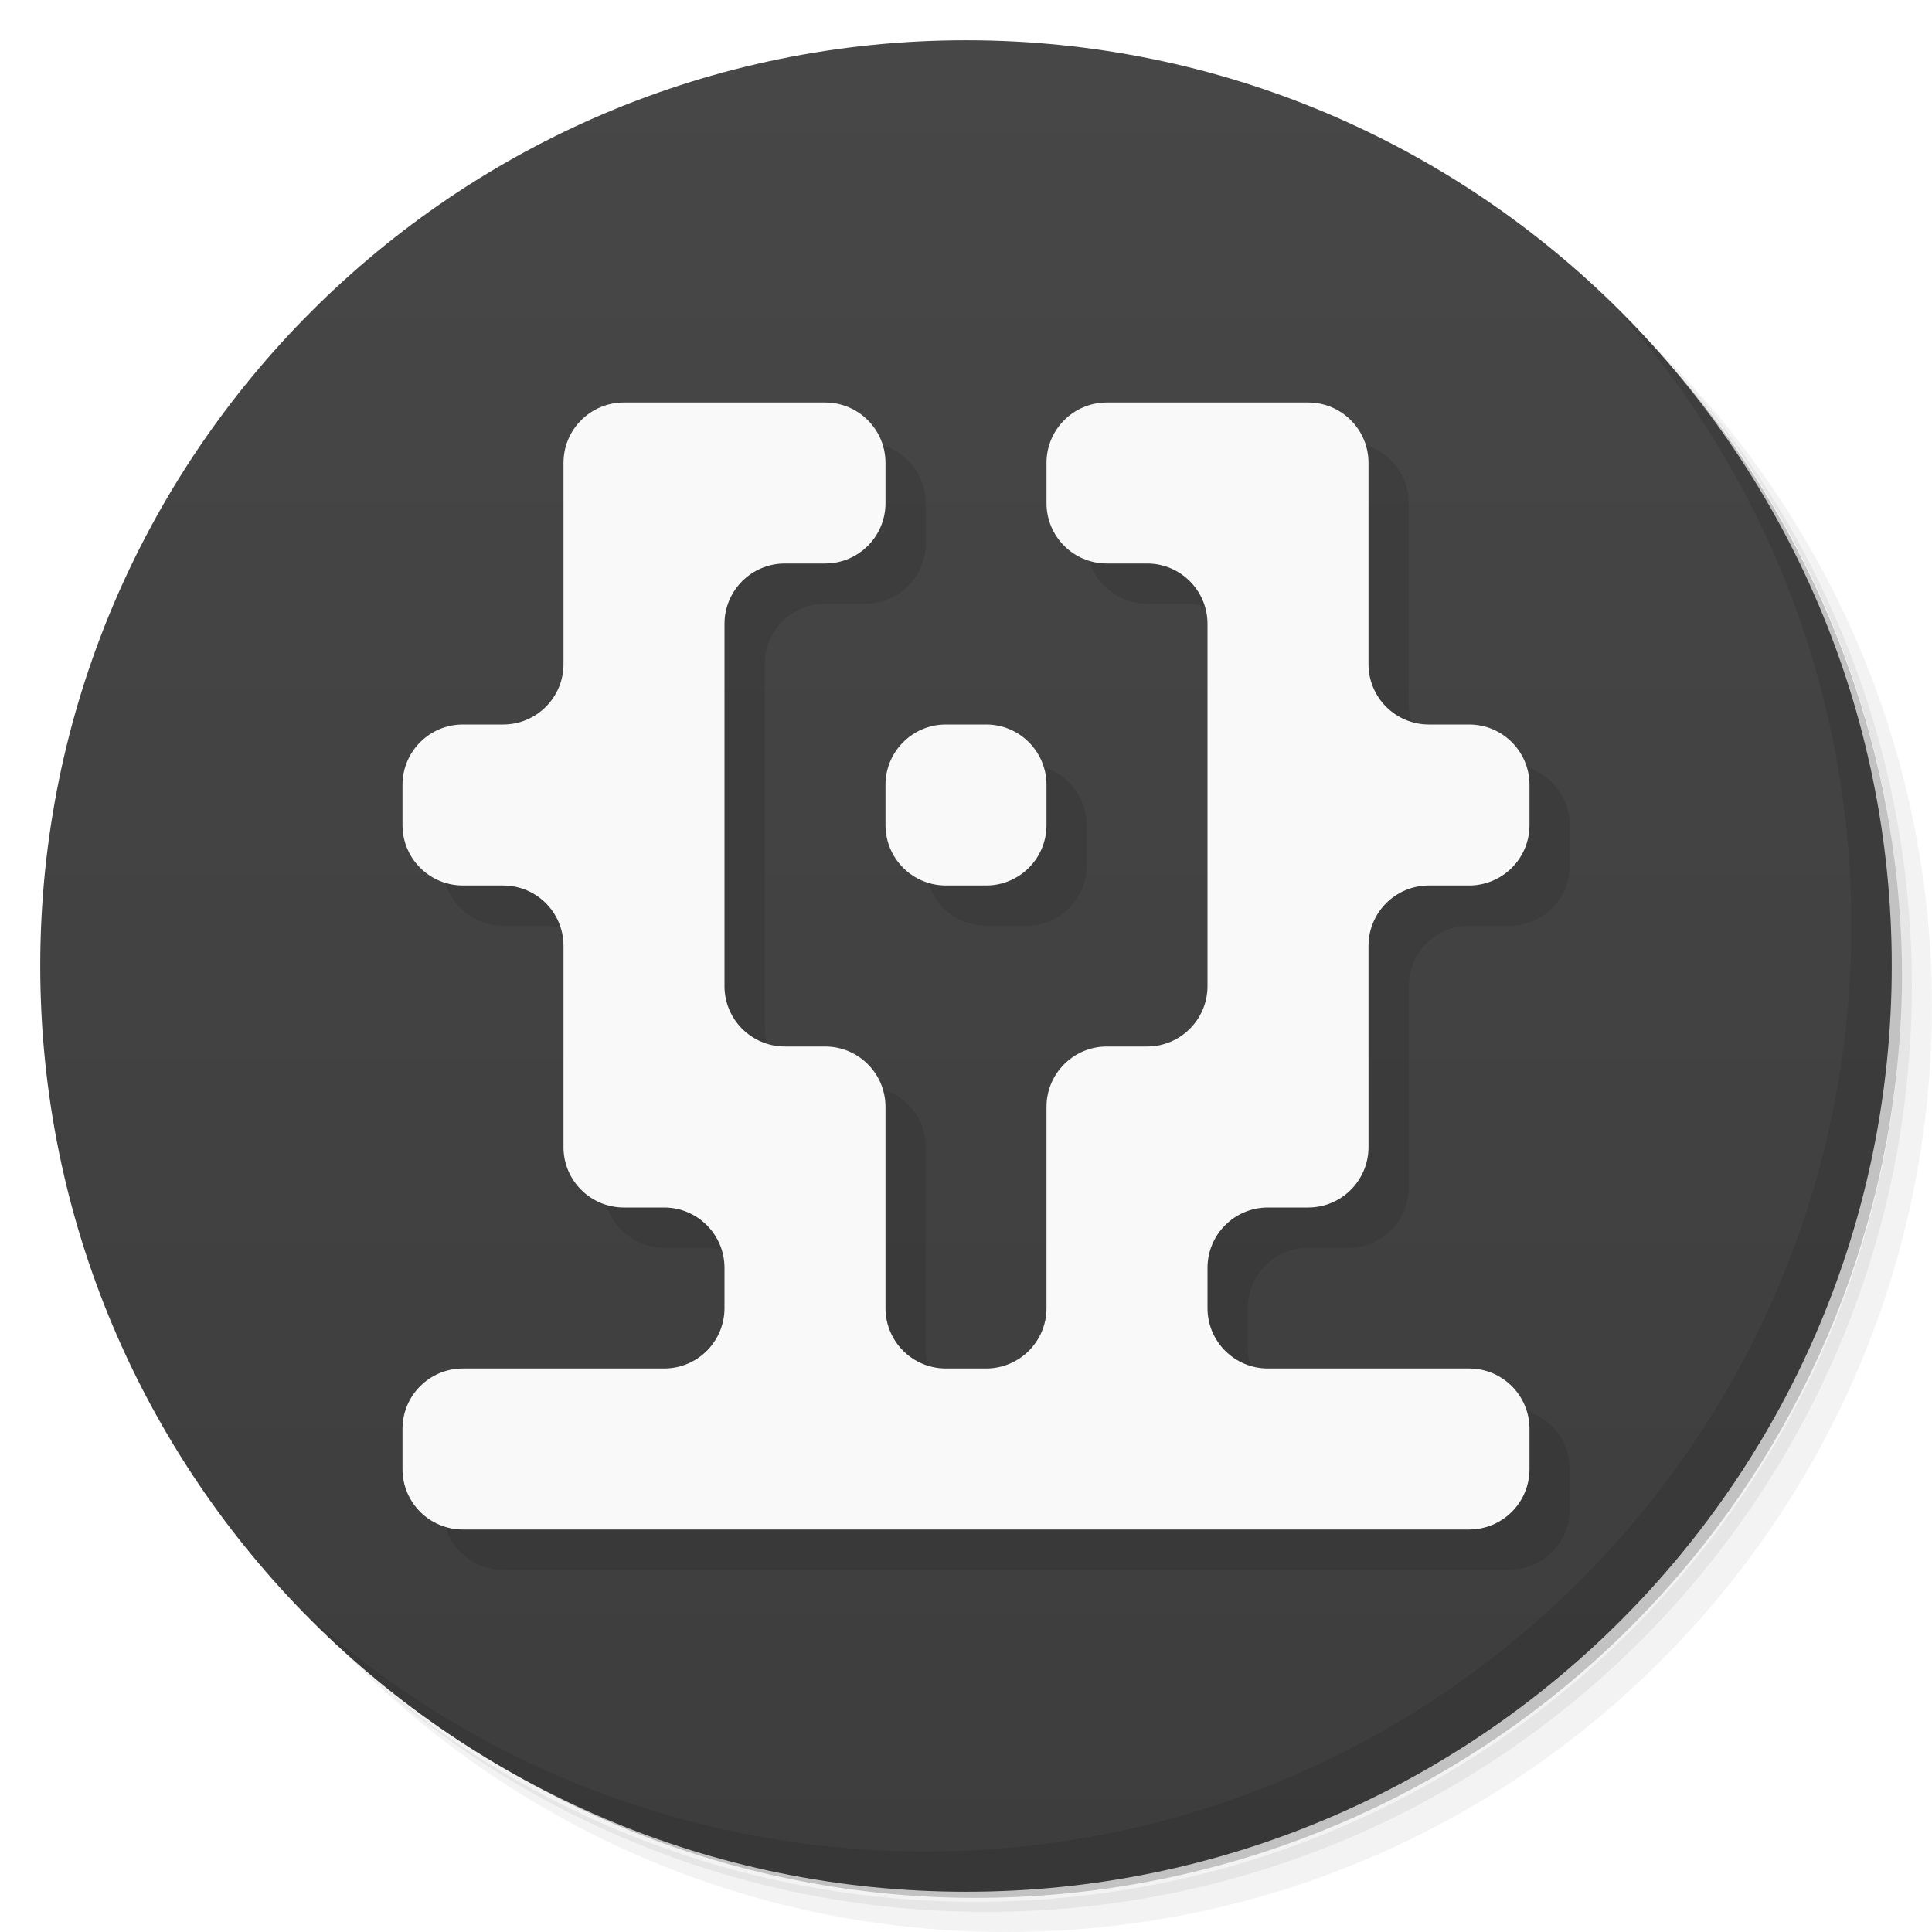
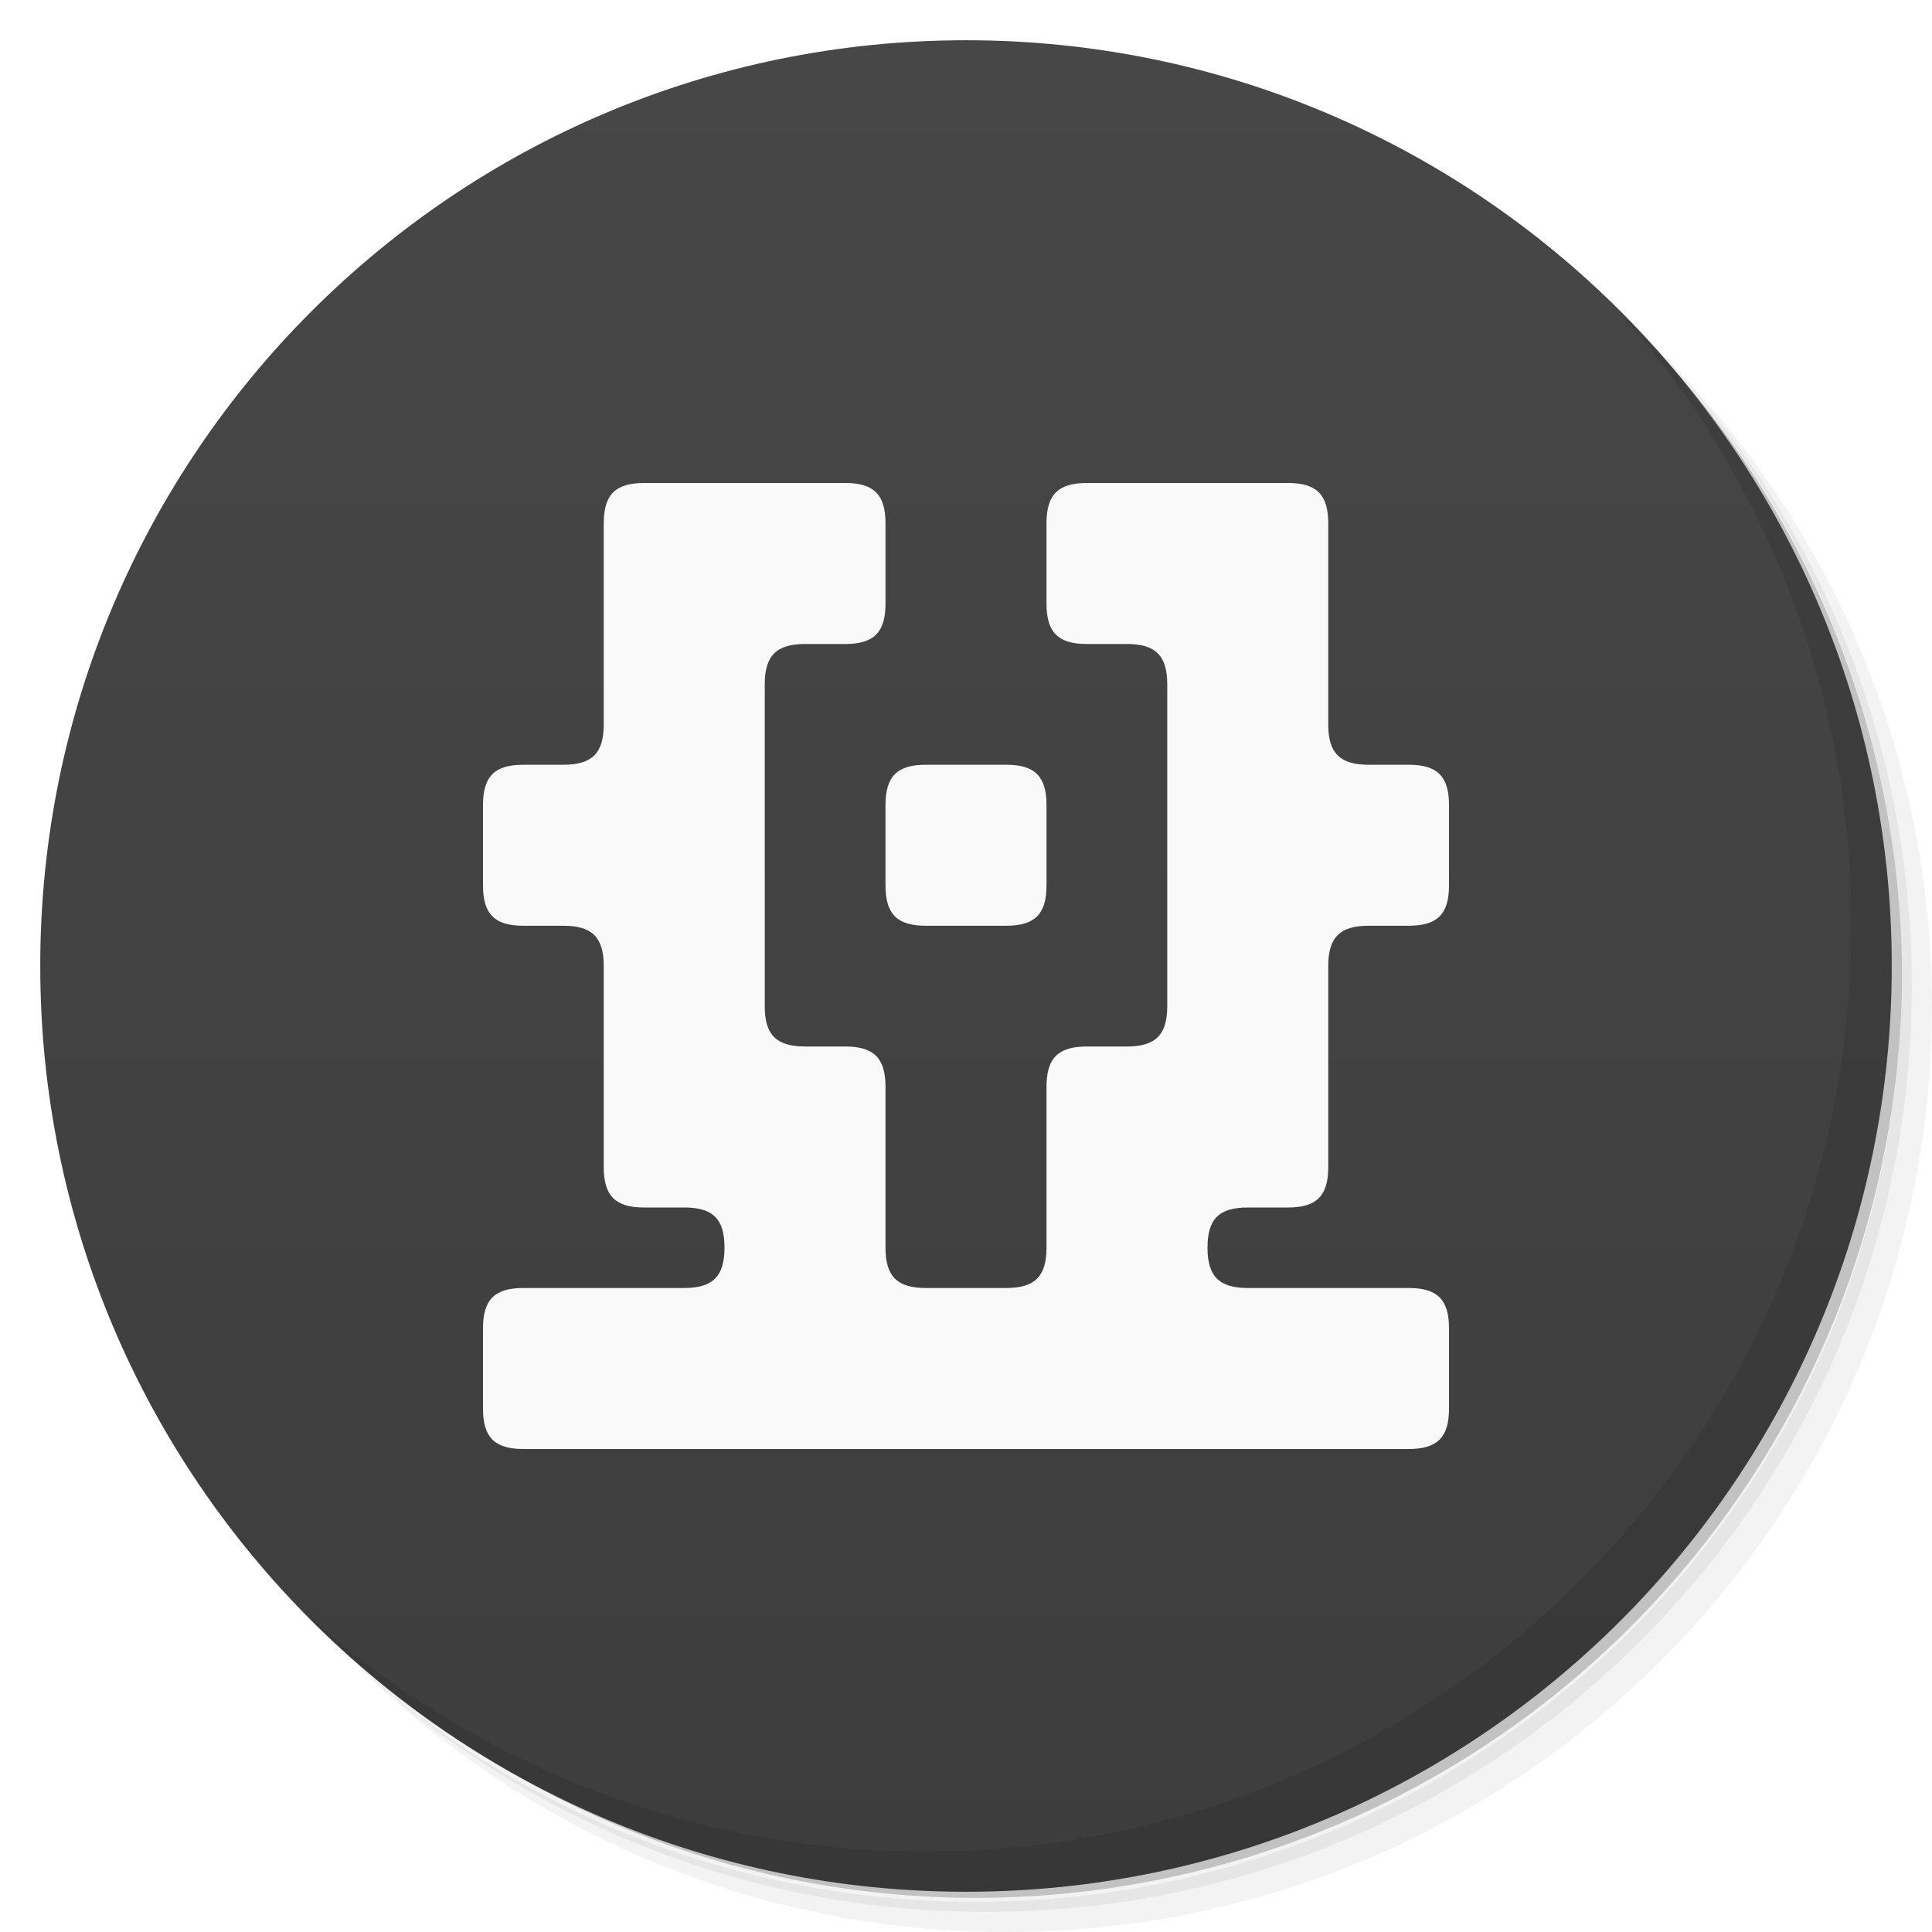
- <svg xmlns="http://www.w3.org/2000/svg" version="1.1" viewBox="0 0 48 48">
-   <defs>
+ <svg xmlns="http://www.w3.org/2000/svg" version="1.1" viewBox="0 0 48 48" id="svg2">
+   <defs id="defs4">
    <linearGradient id="linearGradient3764" x1="1" x2="47" gradientUnits="userSpaceOnUse" gradientTransform="matrix(0,-1,1,0,-1.5e-6,48)">
-       <stop style="stop-color:#3d3d3d;stop-opacity:1" />
-       <stop offset="1" style="stop-color:#474747;stop-opacity:1" />
+       <stop style="stop-color:#3d3d3d;stop-opacity:1" id="stop7" />
+       <stop offset="1" style="stop-color:#474747;stop-opacity:1" id="stop9" />
    </linearGradient>
  </defs>
-   <g>
-     <path d="m 36.31 5 c 5.859 4.062 9.688 10.831 9.688 18.5 c 0 12.426 -10.07 22.5 -22.5 22.5 c -7.669 0 -14.438 -3.828 -18.5 -9.688 c 1.037 1.822 2.306 3.499 3.781 4.969 c 4.085 3.712 9.514 5.969 15.469 5.969 c 12.703 0 23 -10.298 23 -23 c 0 -5.954 -2.256 -11.384 -5.969 -15.469 c -1.469 -1.475 -3.147 -2.744 -4.969 -3.781 z m 4.969 3.781 c 3.854 4.113 6.219 9.637 6.219 15.719 c 0 12.703 -10.297 23 -23 23 c -6.081 0 -11.606 -2.364 -15.719 -6.219 c 4.16 4.144 9.883 6.719 16.219 6.719 c 12.703 0 23 -10.298 23 -23 c 0 -6.335 -2.575 -12.06 -6.719 -16.219 z" style="opacity:0.05" />
-     <path d="m 41.28 8.781 c 3.712 4.085 5.969 9.514 5.969 15.469 c 0 12.703 -10.297 23 -23 23 c -5.954 0 -11.384 -2.256 -15.469 -5.969 c 4.113 3.854 9.637 6.219 15.719 6.219 c 12.703 0 23 -10.298 23 -23 c 0 -6.081 -2.364 -11.606 -6.219 -15.719 z" style="opacity:0.1" />
-     <path d="m 31.25 2.375 c 8.615 3.154 14.75 11.417 14.75 21.13 c 0 12.426 -10.07 22.5 -22.5 22.5 c -9.708 0 -17.971 -6.135 -21.12 -14.75 a 23 23 0 0 0 44.875 -7 a 23 23 0 0 0 -16 -21.875 z" style="opacity:0.2" />
+   <g id="g11">
+     <path d="m 36.31 5 c 5.859 4.062 9.688 10.831 9.688 18.5 c 0 12.426 -10.07 22.5 -22.5 22.5 c -7.669 0 -14.438 -3.828 -18.5 -9.688 c 1.037 1.822 2.306 3.499 3.781 4.969 c 4.085 3.712 9.514 5.969 15.469 5.969 c 12.703 0 23 -10.298 23 -23 c 0 -5.954 -2.256 -11.384 -5.969 -15.469 c -1.469 -1.475 -3.147 -2.744 -4.969 -3.781 z m 4.969 3.781 c 3.854 4.113 6.219 9.637 6.219 15.719 c 0 12.703 -10.297 23 -23 23 c -6.081 0 -11.606 -2.364 -15.719 -6.219 c 4.16 4.144 9.883 6.719 16.219 6.719 c 12.703 0 23 -10.298 23 -23 c 0 -6.335 -2.575 -12.06 -6.719 -16.219 z" style="opacity:0.05" id="path13" />
+     <path d="m 41.28 8.781 c 3.712 4.085 5.969 9.514 5.969 15.469 c 0 12.703 -10.297 23 -23 23 c -5.954 0 -11.384 -2.256 -15.469 -5.969 c 4.113 3.854 9.637 6.219 15.719 6.219 c 12.703 0 23 -10.298 23 -23 c 0 -6.081 -2.364 -11.606 -6.219 -15.719 z" style="opacity:0.1" id="path15" />
+     <path d="m 31.25 2.375 c 8.615 3.154 14.75 11.417 14.75 21.13 c 0 12.426 -10.07 22.5 -22.5 22.5 c -9.708 0 -17.971 -6.135 -21.12 -14.75 a 23 23 0 0 0 44.875 -7 a 23 23 0 0 0 -16 -21.875 z" style="opacity:0.2" id="path17" />
  </g>
-   <g>
-     <path d="m 24 1 c 12.703 0 23 10.297 23 23 c 0 12.703 -10.297 23 -23 23 -12.703 0 -23 -10.297 -23 -23 0 -12.703 10.297 -23 23 -23 z" style="fill:url(#linearGradient3764);fill-opacity:1" />
+   <g id="g19">
+     <path d="m 24 1 c 12.703 0 23 10.297 23 23 c 0 12.703 -10.297 23 -23 23 -12.703 0 -23 -10.297 -23 -23 0 -12.703 10.297 -23 23 -23 z" style="fill:url(#linearGradient3764);fill-opacity:1" id="path21" />
  </g>
-   <g style="opacity:0.1" transform="translate(1,1)">
-     <path d="m20.5 10h-5a1.5 1.5 135 0 0 -1.5 1.5v5a1.5 1.5 135 0 1 -1.5 1.5h-1a1.5 1.5 135 0 0 -1.5 1.5v1a1.5 1.5 45 0 0 1.5 1.5l1-0a1.5 1.5 45 0 1 1.5 1.5v5a1.5 1.5 45 0 0 1.5 1.5h1a1.5 1.5 45 0 1 1.5 1.5v1a1.5 1.5 135 0 1 -1.5 1.5h-5a1.5 1.5 135 0 0 -1.5 1.5v1a1.5 1.5 45 0 0 1.5 1.5h25a1.5 1.5 135 0 0 1.5 -1.5v-1a1.5 1.5 45 0 0 -1.5 -1.5h-5a1.5 1.5 45 0 1 -1.5 -1.5v-1a1.5 1.5 135 0 1 1.5 -1.5h1a1.5 1.5 135 0 0 1.5 -1.5v-5a1.5 1.5 135 0 1 1.5 -1.5h1a1.5 1.5 135 0 0 1.5 -1.5v-1a1.5 1.5 45 0 0 -1.5 -1.5h-1a1.5 1.5 45 0 1 -1.5 -1.5v-5a1.5 1.5 45 0 0 -1.5 -1.5h-5a1.5 1.5 135 0 0 -1.5 1.5v1a1.5 1.5 45 0 0 1.5 1.5h1a1.5 1.5 45 0 1 1.5 1.5v9a1.5 1.5 135 0 1 -1.5 1.5h-1a1.5 1.5 135 0 0 -1.5 1.5v5a1.5 1.5 135 0 1 -1.5 1.5h-1a1.5 1.5 45 0 1 -1.5 -1.5v-5a1.5 1.5 45 0 0 -1.5 -1.5h-1a1.5 1.5 45 0 1 -1.5 -1.5v-9a1.5 1.5 135 0 1 1.5 -1.5h1a1.5 1.5 135 0 0 1.5 -1.5v-1a1.5 1.5 45 0 0 -1.5 -1.5zm3 8h1a1.5 1.5 0 0 1 1.5 1.5v1a1.5 1.5 0 0 1 -1.5 1.5h-1a1.5 1.5 0 0 1 -1.5 -1.5v-1a1.5 1.5 0 0 1 1.5 -1.5z" />
-   </g>
-   <g style="fill:#f9f9f9">
-     <path d="m23.5 18h1a1.5 1.5 45 0 1 1.5 1.5v1a1.5 1.5 135 0 1 -1.5 1.5h-1a1.5 1.5 45 0 1 -1.5 -1.5v-1a1.5 1.5 135 0 1 1.5 -1.5z" />
-     <path d="m20.5 10h-5a1.5 1.5 135 0 0 -1.5 1.5v5a1.5 1.5 135 0 1 -1.5 1.5h-1a1.5 1.5 135 0 0 -1.5 1.5v1a1.5 1.5 45 0 0 1.5 1.5l1-0a1.5 1.5 45 0 1 1.5 1.5v5a1.5 1.5 45 0 0 1.5 1.5h1a1.5 1.5 45 0 1 1.5 1.5v1a1.5 1.5 135 0 1 -1.5 1.5h-5a1.5 1.5 135 0 0 -1.5 1.5v1a1.5 1.5 45 0 0 1.5 1.5h25a1.5 1.5 135 0 0 1.5 -1.5v-1a1.5 1.5 45 0 0 -1.5 -1.5h-5a1.5 1.5 45 0 1 -1.5 -1.5v-1a1.5 1.5 135 0 1 1.5 -1.5h1a1.5 1.5 135 0 0 1.5 -1.5v-5a1.5 1.5 135 0 1 1.5 -1.5h1a1.5 1.5 135 0 0 1.5 -1.5v-1a1.5 1.5 45 0 0 -1.5 -1.5h-1a1.5 1.5 45 0 1 -1.5 -1.5v-5a1.5 1.5 45 0 0 -1.5 -1.5h-5a1.5 1.5 135 0 0 -1.5 1.5v1a1.5 1.5 45 0 0 1.5 1.5h1a1.5 1.5 45 0 1 1.5 1.5v9a1.5 1.5 135 0 1 -1.5 1.5h-1a1.5 1.5 135 0 0 -1.5 1.5v5a1.5 1.5 135 0 1 -1.5 1.5h-1a1.5 1.5 45 0 1 -1.5 -1.5v-5a1.5 1.5 45 0 0 -1.5 -1.5h-1a1.5 1.5 45 0 1 -1.5 -1.5v-9a1.5 1.5 135 0 1 1.5 -1.5h1a1.5 1.5 135 0 0 1.5 -1.5v-1a1.5 1.5 45 0 0 -1.5 -1.5z" fill-rule="evenodd" />
-   </g>
-   <g>
-     <path style="opacity:0.1" d="m40.03 7.531c3.712 4.084 5.969 9.514 5.969 15.469 0 12.703-10.297 23-23 23-5.954 0-11.384-2.256-15.469-5.969 4.178 4.291 10.01 6.969 16.469 6.969 12.703 0 23-10.298 23-23 0-6.462-2.677-12.291-6.969-16.469z" />
+   <path style="fill:#f9f9f9" id="path29" d="m 23,19 2,0 c 0.71,0 1,0.29 1,1 l 0,2 c 0,0.71 -0.29,1 -1,1 l -2,0 c -0.71,0 -1,-0.29 -1,-1 l 0,-2 c 0,-0.71 0.29,-1 1,-1 z" />
+   <path style="fill:#f9f9f9;fill-rule:evenodd" d="m 16,12 c -0.71,0 -1,0.29 -1,1 l 0,5 c 0,0.71 -0.29,1 -1,1 l -1,0 c -0.71,0 -1,0.29 -1,1 l 0,2 c 2e-6,0.71 0.29,1 1,1 l 1,0 c 0.71,0 1,0.29 1,1 L 15,25.008 15,29 c 0,0.71 0.29,1 1,1 l 1,0 c 0.722,0 1,0.292 1,1 0,0.708 -0.29,1 -1,1 l -4,0 c -0.71,0 -1,0.29 -1,1 l 0,2 c 0,0.71 0.29,1 1,1 7.333,0 14.667,0 22,0 0.71,0 1,-0.29 1,-1 l 0,-2 c 0,-0.71 -0.29,-1 -1,-1 l -4,0 c -0.71,0 -1,-0.292 -1,-1 0,-0.708 0.278,-1 1,-1 l 1,0 c 0.71,0 1,-0.29 1,-1 L 33,25.008 33,24 c 0,-0.71 0.29,-1 1,-1 l 1,0 c 0.71,0 1,-0.29 1,-1 l 0,-2 c 3e-6,-0.71 -0.29,-1 -1,-1 l -1,0 c -0.71,0 -1,-0.29 -1,-1 l 0,-5 c 0,-0.71 -0.29,-1 -1,-1 l -5,0 c -0.71,0 -1,0.29 -1,1 l 0,2 c 1e-6,0.71 0.29,1 1,1 l 1,0 c 0.71,0 1,0.29 1,1 l 0,8 c 0,0.71 -0.29,1 -1,1 l -1,0 c -0.71,0 -1,0.29 -1,1 l 0,4 c 0,0.71 -0.29,1 -1,1 l -2,0 c -0.71,0 -1,-0.29 -1,-1 l 0,-4 c 0,-0.71 -0.29,-1 -1,-1 l -1,0 c -0.71,0 -1,-0.29 -1,-1 l 0,-8 c 0,-0.71 0.29,-1 1,-1 l 1,0 c 0.71,0 1,-0.29 1,-1 l 0,-2 c 0,-0.71 -0.29,-1 -1,-1 z" id="path31" />
+   <g id="g33">
+     <path style="opacity:0.1" d="m40.03 7.531c3.712 4.084 5.969 9.514 5.969 15.469 0 12.703-10.297 23-23 23-5.954 0-11.384-2.256-15.469-5.969 4.178 4.291 10.01 6.969 16.469 6.969 12.703 0 23-10.298 23-23 0-6.462-2.677-12.291-6.969-16.469z" id="path35" />
  </g>
</svg>
